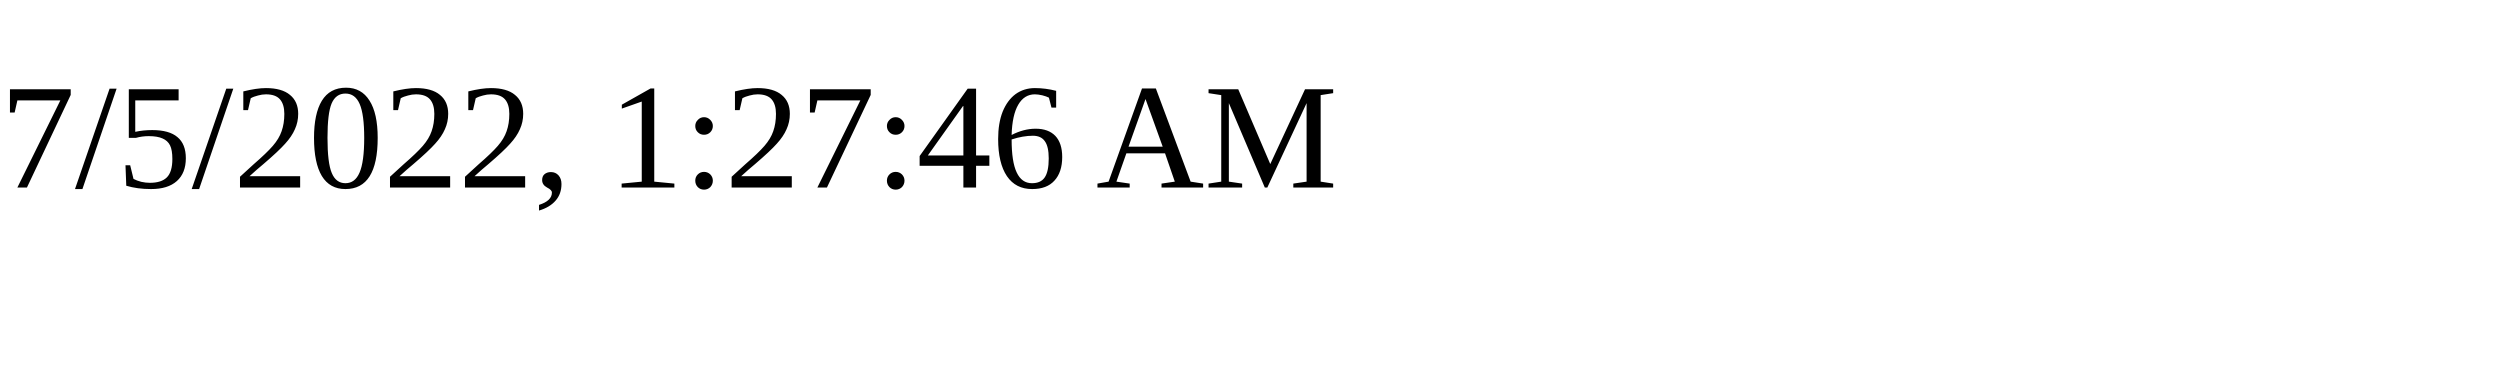
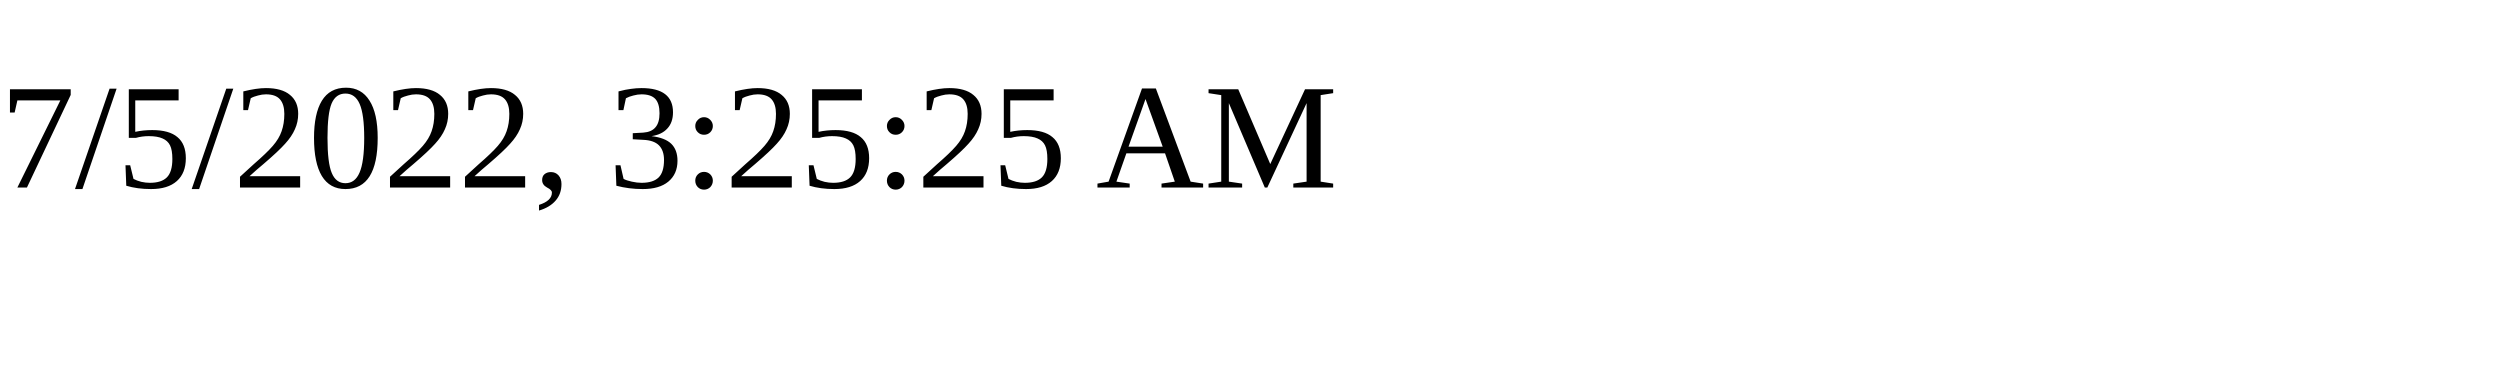
<svg xmlns="http://www.w3.org/2000/svg" height="30" width="200">
-   <text x="0" y="15">7/5/2022, 1:27:46 AM</text>
+   <text x="0" y="15">7/5/2022, 3:25:25 AM</text>
</svg>
